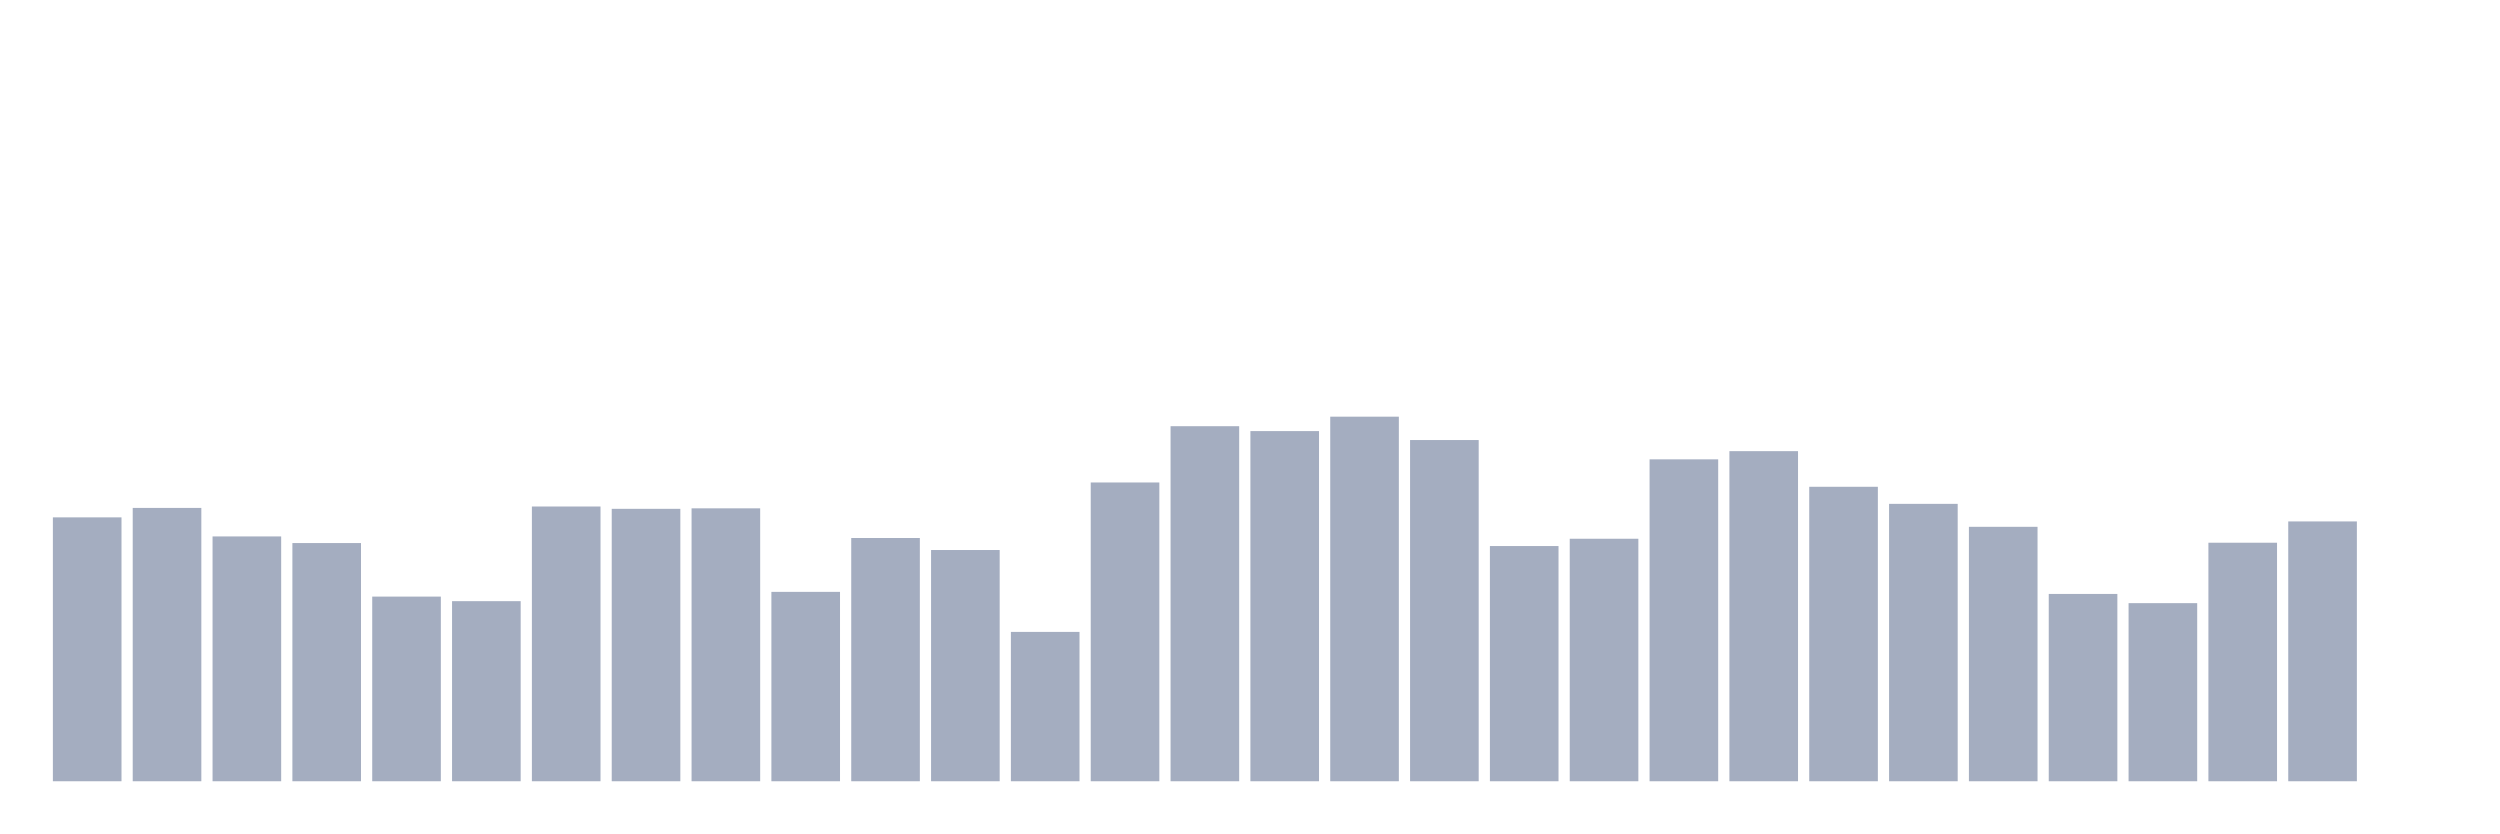
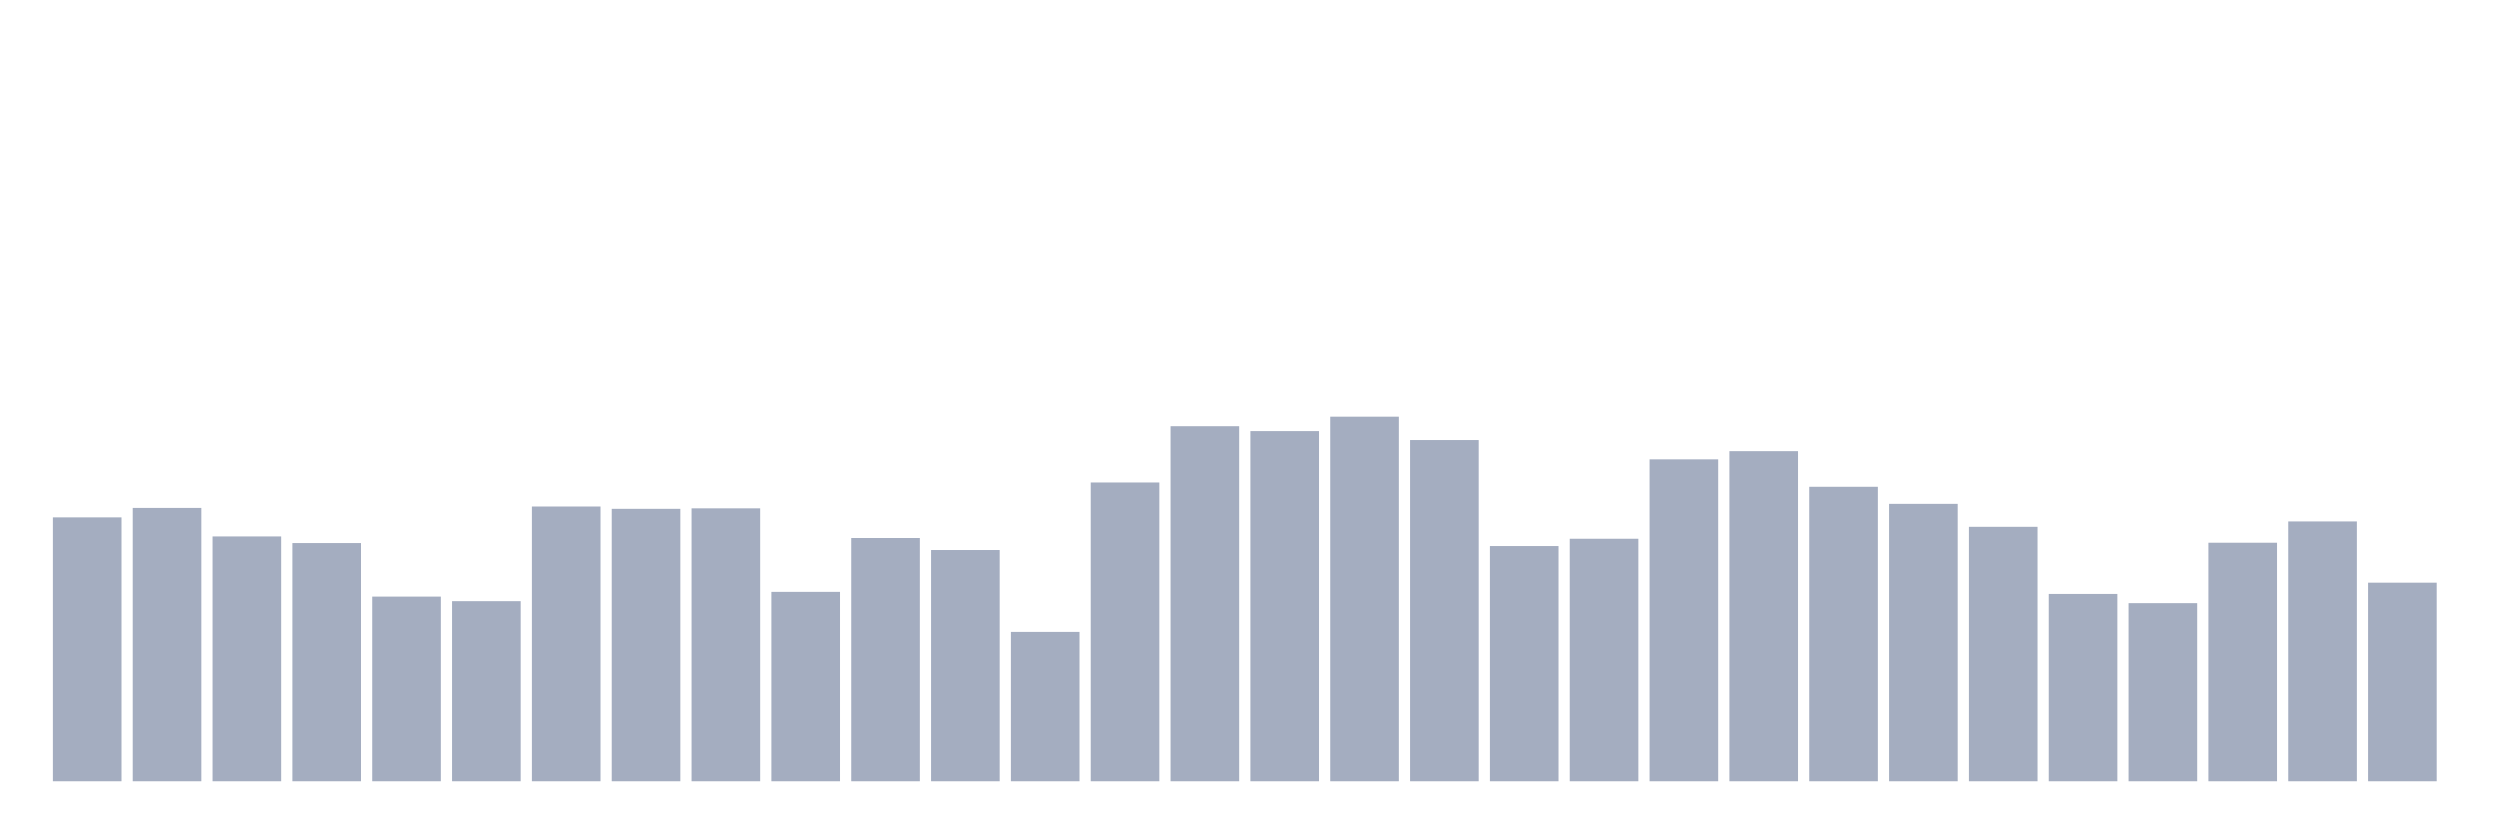
<svg xmlns="http://www.w3.org/2000/svg" viewBox="0 0 480 160">
  <g transform="translate(10,10)">
    <rect class="bar" x="0.153" width="13.175" y="89.334" height="50.666" fill="rgb(164,173,192)" />
    <rect class="bar" x="15.482" width="13.175" y="87.52" height="52.48" fill="rgb(164,173,192)" />
    <rect class="bar" x="30.81" width="13.175" y="92.994" height="47.006" fill="rgb(164,173,192)" />
    <rect class="bar" x="46.138" width="13.175" y="94.267" height="45.733" fill="rgb(164,173,192)" />
    <rect class="bar" x="61.466" width="13.175" y="104.546" height="35.454" fill="rgb(164,173,192)" />
    <rect class="bar" x="76.794" width="13.175" y="105.422" height="34.578" fill="rgb(164,173,192)" />
    <rect class="bar" x="92.123" width="13.175" y="87.249" height="52.751" fill="rgb(164,173,192)" />
    <rect class="bar" x="107.451" width="13.175" y="87.695" height="52.305" fill="rgb(164,173,192)" />
    <rect class="bar" x="122.779" width="13.175" y="87.599" height="52.401" fill="rgb(164,173,192)" />
    <rect class="bar" x="138.107" width="13.175" y="103.639" height="36.361" fill="rgb(164,173,192)" />
    <rect class="bar" x="153.436" width="13.175" y="93.296" height="46.704" fill="rgb(164,173,192)" />
    <rect class="bar" x="168.764" width="13.175" y="95.604" height="44.396" fill="rgb(164,173,192)" />
    <rect class="bar" x="184.092" width="13.175" y="111.325" height="28.675" fill="rgb(164,173,192)" />
    <rect class="bar" x="199.42" width="13.175" y="82.635" height="57.365" fill="rgb(164,173,192)" />
    <rect class="bar" x="214.748" width="13.175" y="71.83" height="68.17" fill="rgb(164,173,192)" />
    <rect class="bar" x="230.077" width="13.175" y="72.769" height="67.231" fill="rgb(164,173,192)" />
    <rect class="bar" x="245.405" width="13.175" y="70" height="70" fill="rgb(164,173,192)" />
    <rect class="bar" x="260.733" width="13.175" y="74.487" height="65.513" fill="rgb(164,173,192)" />
    <rect class="bar" x="276.061" width="13.175" y="94.84" height="45.16" fill="rgb(164,173,192)" />
    <rect class="bar" x="291.39" width="13.175" y="93.439" height="46.561" fill="rgb(164,173,192)" />
    <rect class="bar" x="306.718" width="13.175" y="78.195" height="61.805" fill="rgb(164,173,192)" />
    <rect class="bar" x="322.046" width="13.175" y="76.62" height="63.38" fill="rgb(164,173,192)" />
    <rect class="bar" x="337.374" width="13.175" y="83.462" height="56.538" fill="rgb(164,173,192)" />
    <rect class="bar" x="352.702" width="13.175" y="86.74" height="53.26" fill="rgb(164,173,192)" />
    <rect class="bar" x="368.031" width="13.175" y="91.148" height="48.852" fill="rgb(164,173,192)" />
    <rect class="bar" x="383.359" width="13.175" y="104.037" height="35.963" fill="rgb(164,173,192)" />
    <rect class="bar" x="398.687" width="13.175" y="105.804" height="34.196" fill="rgb(164,173,192)" />
    <rect class="bar" x="414.015" width="13.175" y="94.203" height="45.797" fill="rgb(164,173,192)" />
    <rect class="bar" x="429.344" width="13.175" y="90.114" height="49.886" fill="rgb(164,173,192)" />
-     <rect class="bar" x="444.672" width="13.175" y="140" height="0" fill="rgb(164,173,192)" />
+     <rect class="bar" x="444.672" width="13.175" y="101.873" height="38.127" fill="rgb(164,173,192)" />
  </g>
</svg>
